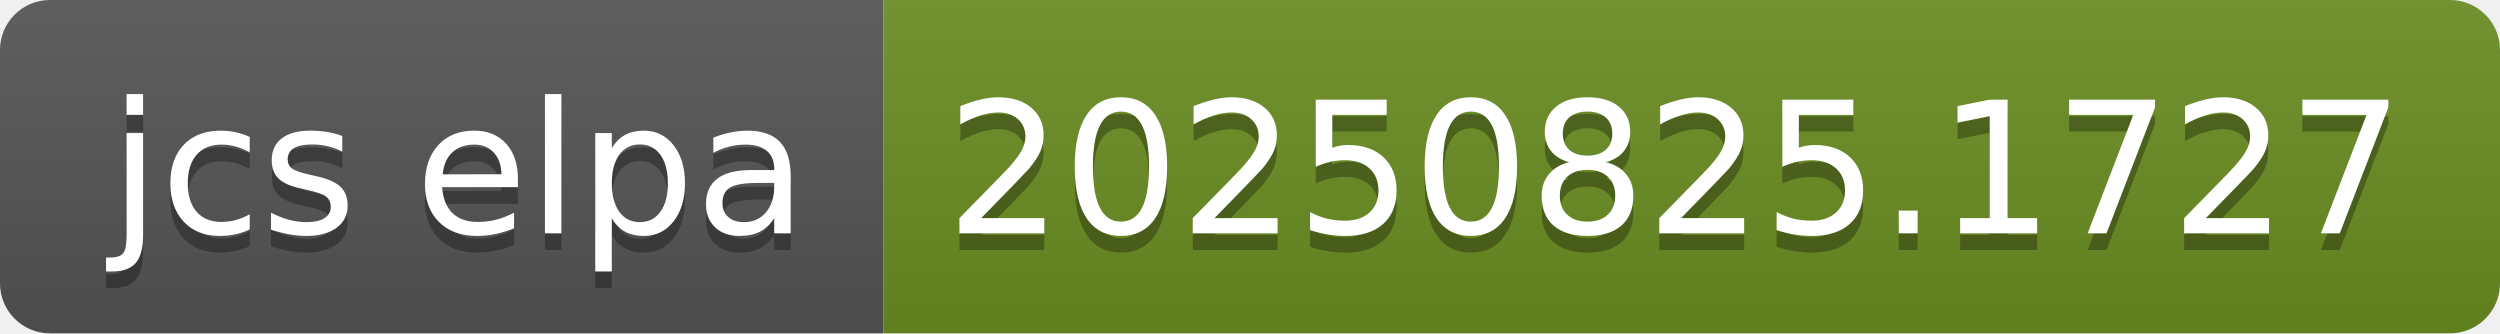
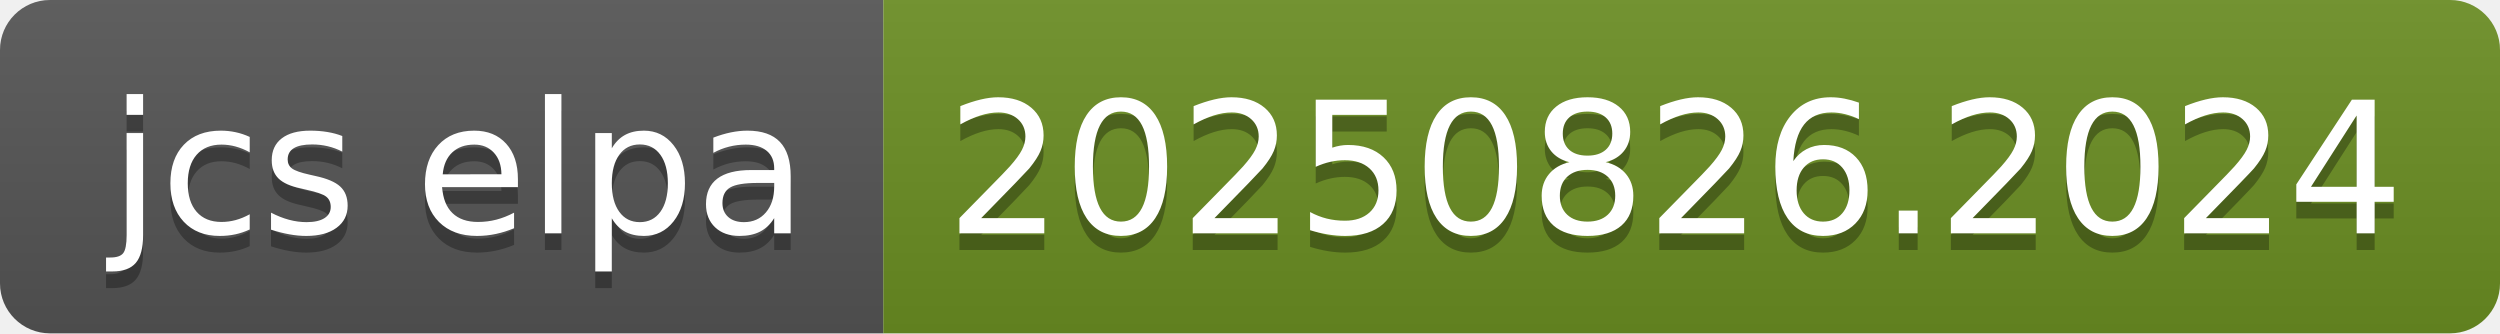
- <svg xmlns="http://www.w3.org/2000/svg" width="150" height="20" role="img" aria-label="jcs elpa: 20250825.1727">
+ <svg xmlns="http://www.w3.org/2000/svg" width="150" height="20" role="img" aria-label="jcs elpa: 20250826.2024">
  <linearGradient id="s" x2="0" y2="100%">
    <stop offset="0" stop-color="#bbb" stop-opacity=".1" />
    <stop offset="1" stop-opacity=".1" />
  </linearGradient>
  <clipPath id="r">
    <rect width="150" height="20" rx="3" fill="#fff" />
  </clipPath>
  <g clip-path="url(#r)">
    <rect width="53" height="20" fill="#555" />
    <rect x="53" width="97" height="20" fill="#6b8e23" />
    <rect width="150" height="20" fill="url(#s)" />
  </g>
  <g fill="#fff" text-anchor="middle" font-family="Verdana,Geneva,DejaVu Sans,sans-serif" text-rendering="geometricPrecision" font-size="110">
    <text aria-hidden="true" x="275" y="150" fill="#010101" fill-opacity=".3" transform="scale(.1)" textLength="430">jcs elpa</text>
    <text x="275" y="140" transform="scale(.1)" fill="#fff" textLength="430">jcs elpa</text>
-     <text aria-hidden="true" x="1005" y="150" fill="#010101" fill-opacity=".3" transform="scale(.1)" textLength="870">20250825.1727</text>
-     <text x="1005" y="140" transform="scale(.1)" fill="#fff" textLength="870">20250825.1727</text>
+     <text aria-hidden="true" x="1005" y="150" fill="#010101" fill-opacity=".3" transform="scale(.1)" textLength="870">20250826.2024</text>
+     <text x="1005" y="140" transform="scale(.1)" fill="#fff" textLength="870">20250826.2024</text>
  </g>
</svg>
